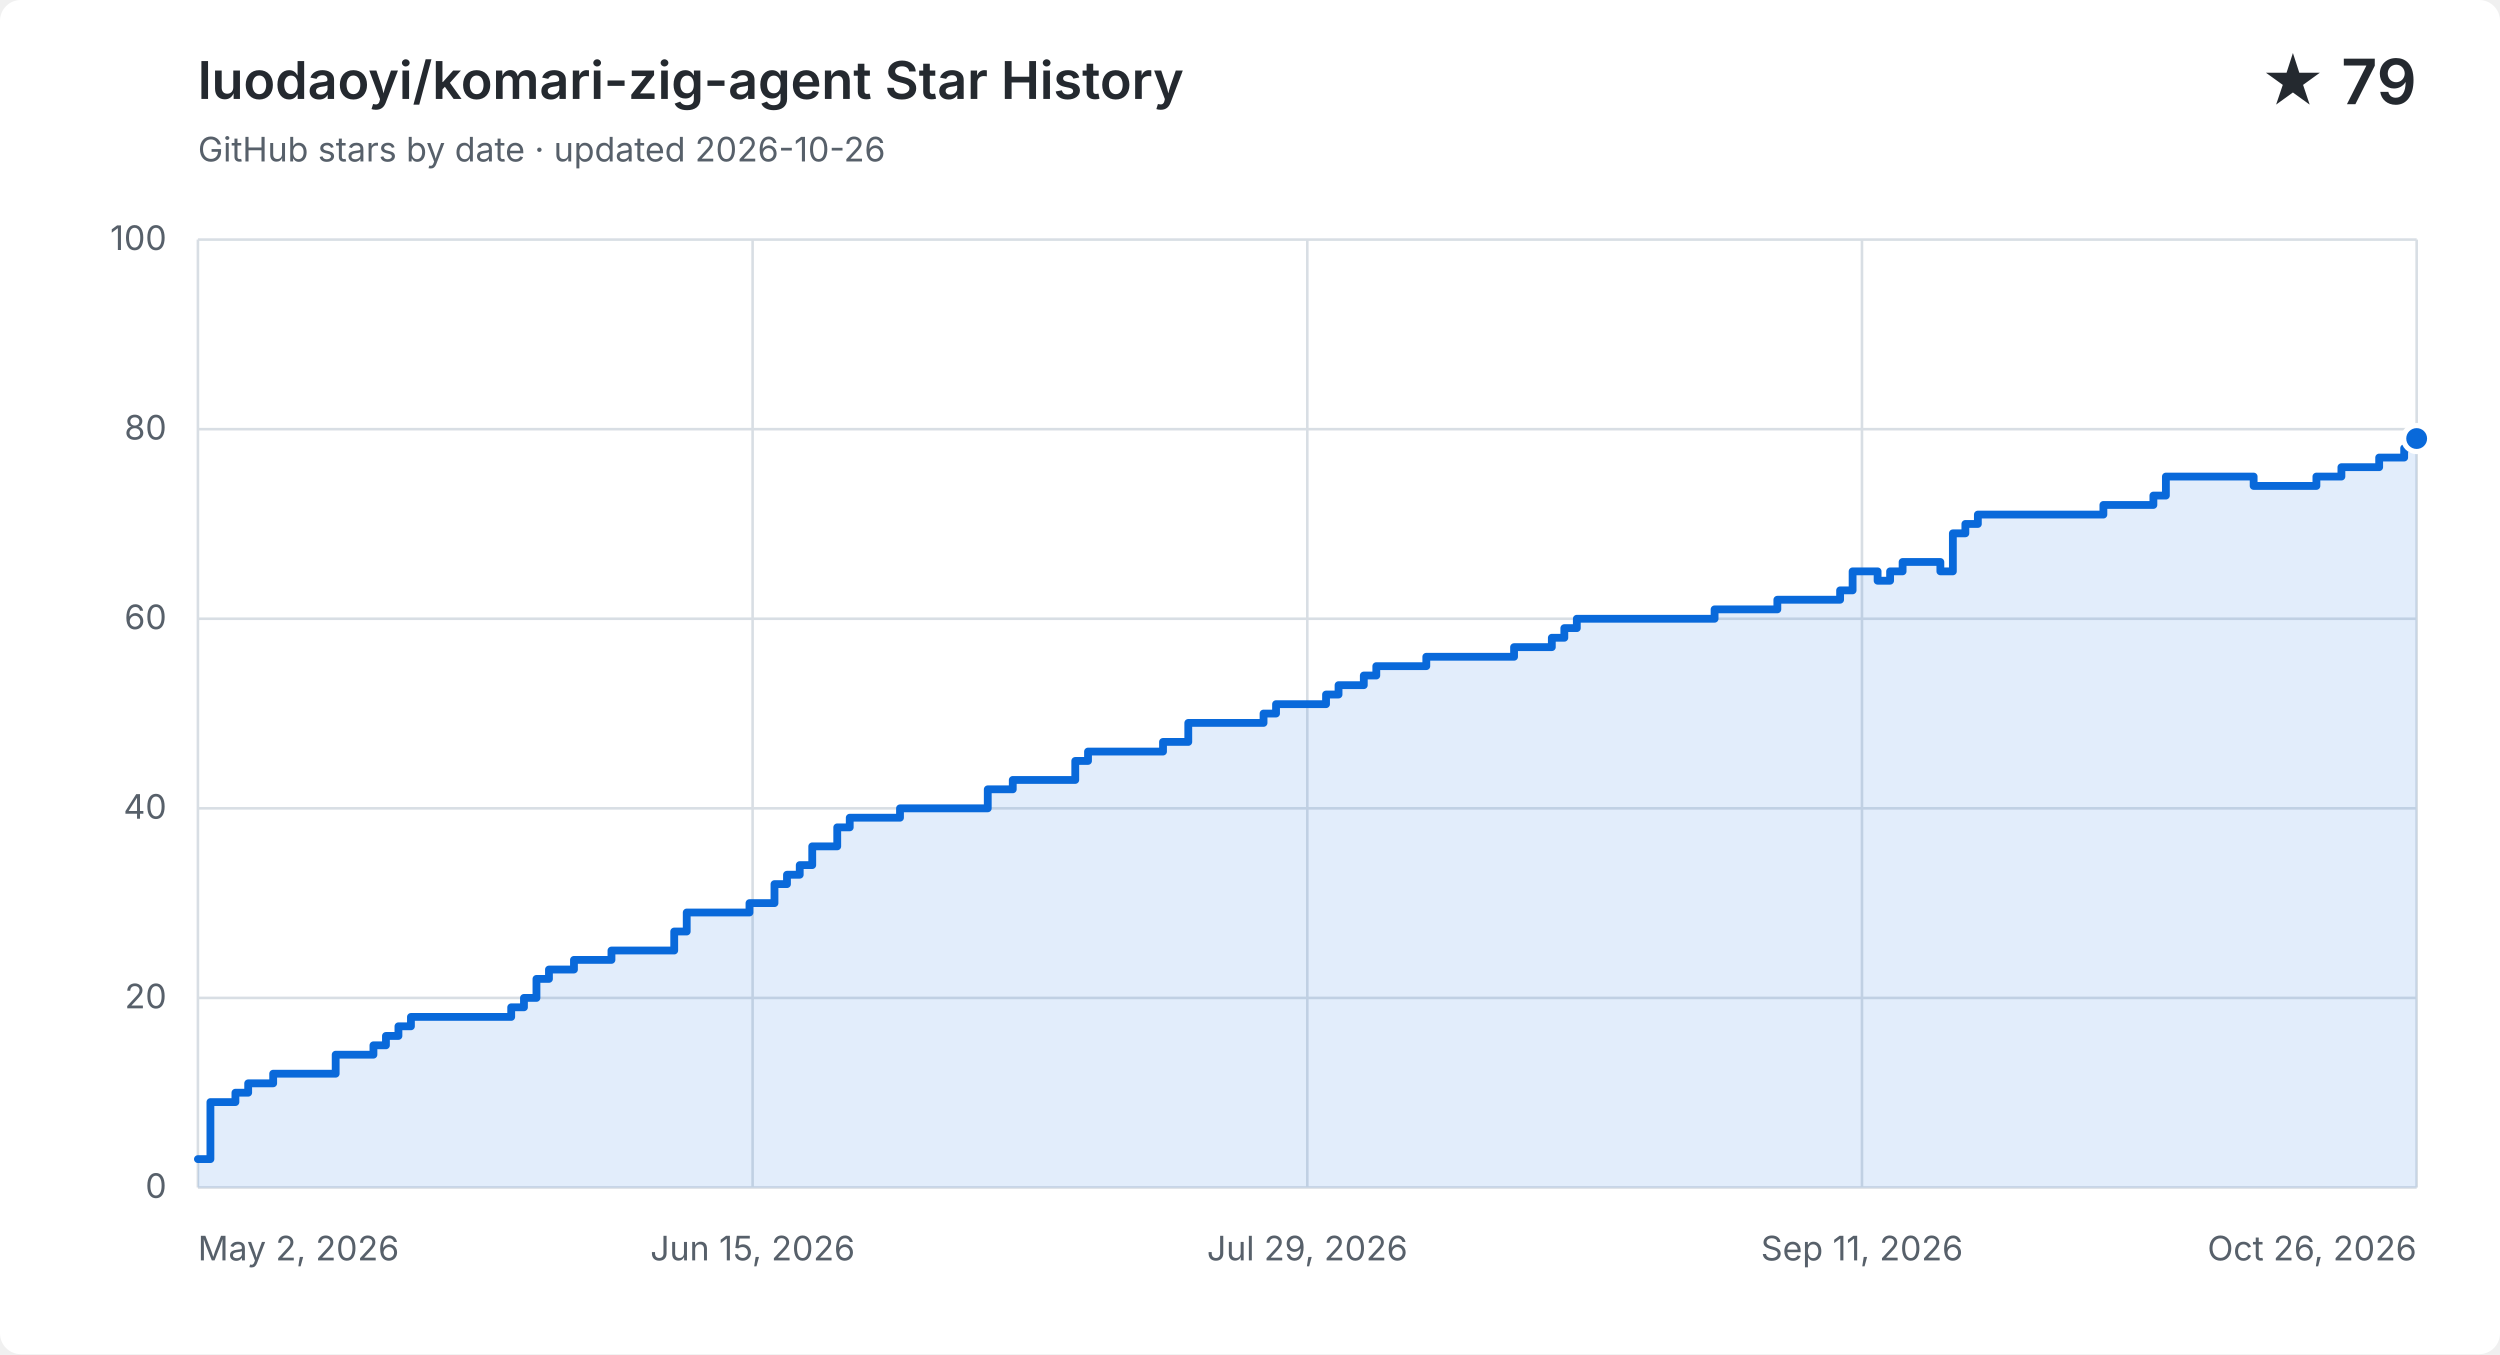
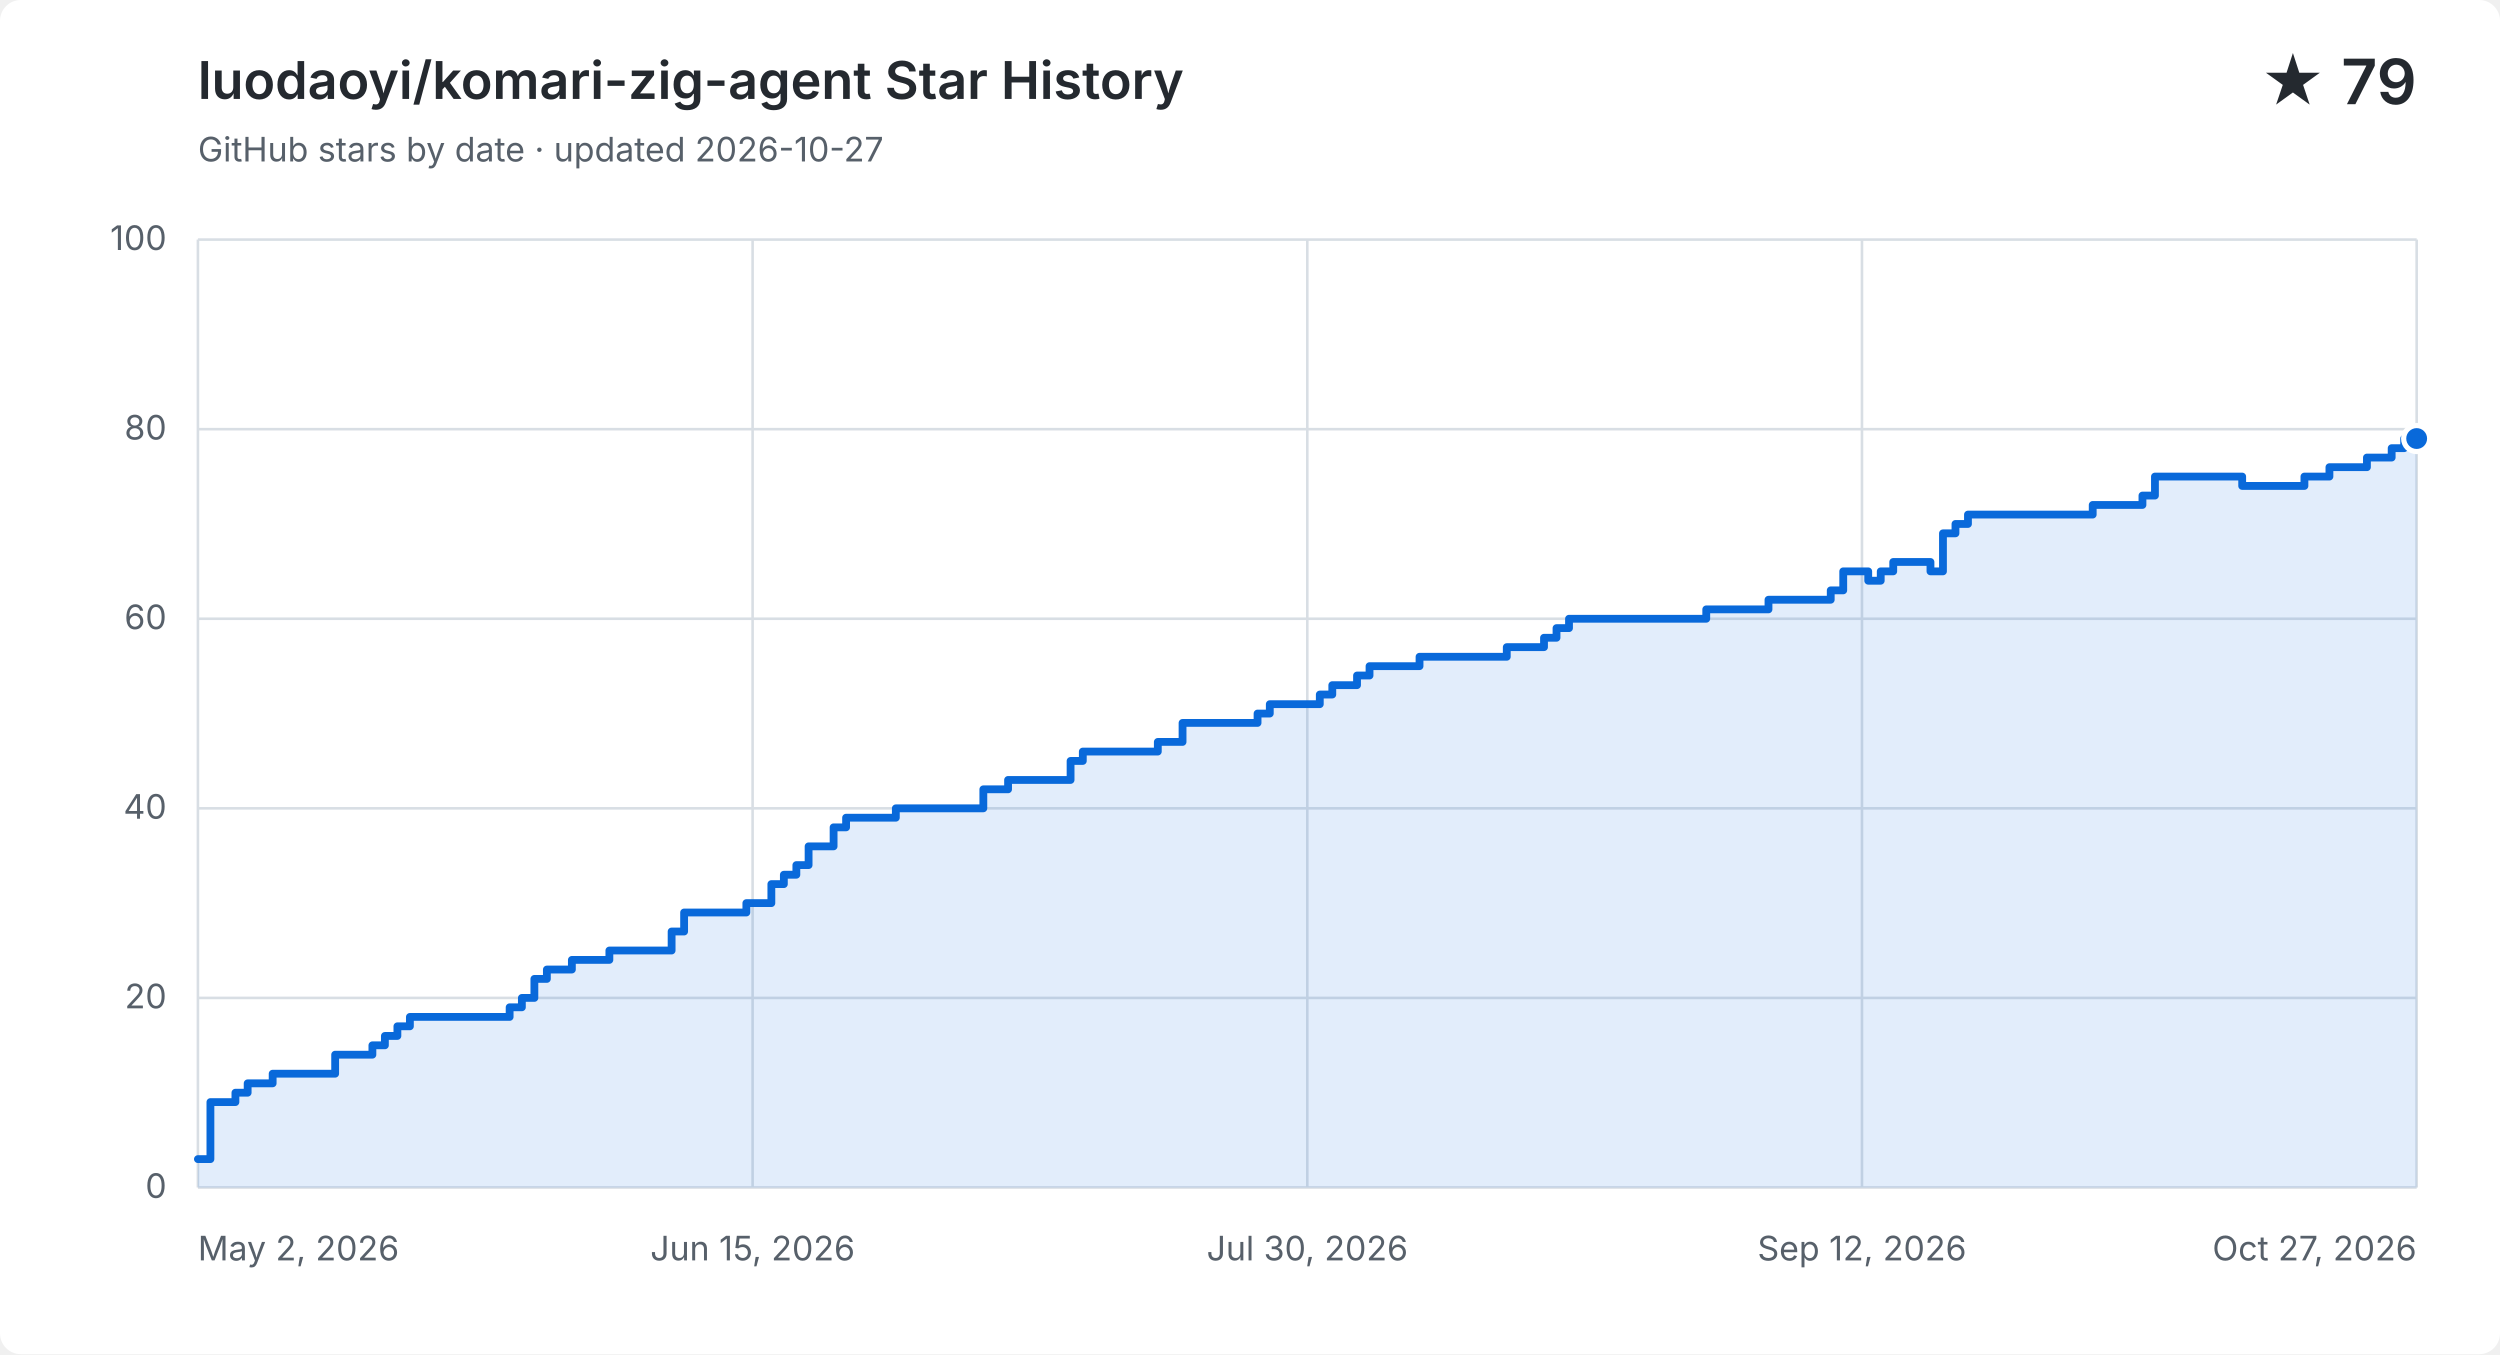
<svg xmlns="http://www.w3.org/2000/svg" width="960" height="520" viewBox="0 0 960 520" role="img" aria-labelledby="title description">
  <style>
    .background { fill: #ffffff; } .grid { fill: none; stroke: #d8dee4; stroke-width: 1; }
    .label, .subtitle { fill: #57606a; font: 13px -apple-system, BlinkMacSystemFont, "Segoe UI", sans-serif; }
    .heading, .value { fill: #24292f; font-family: -apple-system, BlinkMacSystemFont, "Segoe UI", sans-serif; }
    .heading { font-size: 20px; font-weight: 600; } .value { font-size: 24px; font-weight: 600; }
    .area { fill: #0969da; opacity: .12; } .line { fill: none; stroke: #0969da; stroke-linecap: round; stroke-linejoin: round; stroke-width: 3; }
    .point { fill: #0969da; stroke: #ffffff; stroke-width: 2; }
    @media (prefers-color-scheme: dark) {
      .background { fill: #0d1117; } .grid { stroke: #30363d; } .label, .subtitle { fill: #8b949e; }
      .heading, .value { fill: #f0f6fc; } .area { fill: #58a6ff; } .line { stroke: #58a6ff; } .point { fill: #58a6ff; stroke: #0d1117; }
    }
  </style>
  <rect class="background" width="960" height="520" rx="8" />
  <text class="heading" x="76" y="38">luodaoyi/komari-zig-agent Star History</text>
-   <text class="subtitle" x="76" y="62">GitHub stars by date · updated 2026-10-26</text>
+   <text class="subtitle" x="76" y="62">GitHub stars by date · updated 2026-10-27</text>
  <text class="value" x="928" y="40" text-anchor="end">★ 79</text>
  <path class="grid" d="M 76 456.0 H 928" />
  <text class="label" x="64" y="460.0" text-anchor="end">0</text>
  <path class="grid" d="M 76 383.2 H 928" />
  <text class="label" x="64" y="387.2" text-anchor="end">20</text>
  <path class="grid" d="M 76 310.4 H 928" />
  <text class="label" x="64" y="314.4" text-anchor="end">40</text>
  <path class="grid" d="M 76 237.6 H 928" />
  <text class="label" x="64" y="241.6" text-anchor="end">60</text>
  <path class="grid" d="M 76 164.8 H 928" />
  <text class="label" x="64" y="168.8" text-anchor="end">80</text>
  <path class="grid" d="M 76 92.0 H 928" />
  <text class="label" x="64" y="96.0" text-anchor="end">100</text>
  <path class="grid" d="M 76.0 92 V 456" />
  <text class="label" x="76.0" y="484" text-anchor="start">May 2, 2026</text>
  <path class="grid" d="M 289.0 92 V 456" />
  <text class="label" x="289.0" y="484" text-anchor="middle">Jun 15, 2026</text>
  <path class="grid" d="M 502.0 92 V 456" />
-   <text class="label" x="502.0" y="484" text-anchor="middle">Jul 29, 2026</text>
+   <text class="label" x="502.0" y="484" text-anchor="middle">Jul 30, 2026</text>
  <path class="grid" d="M 715.0 92 V 456" />
-   <text class="label" x="715.0" y="484" text-anchor="middle">Sep 11, 2026</text>
+   <text class="label" x="715.0" y="484" text-anchor="middle">Sep 12, 2026</text>
  <path class="grid" d="M 928.0 92 V 456" />
-   <text class="label" x="928.0" y="484" text-anchor="end">Oct 26, 2026</text>
-   <path class="area" d="M 76.0 445.1 H 80.8 V 423.2 H 90.4 V 419.6 H 95.3 V 416.0 H 104.9 V 412.3 H 128.9 V 405.0 H 143.4 V 401.4 H 148.2 V 397.8 H 153.0 V 394.1 H 157.8 V 390.5 H 196.3 V 386.8 H 201.2 V 383.2 H 206.0 V 375.9 H 210.8 V 372.3 H 220.4 V 368.6 H 234.8 V 365.0 H 258.9 V 357.7 H 263.7 V 350.4 H 287.8 V 346.8 H 297.4 V 339.5 H 302.2 V 335.9 H 307.1 V 332.2 H 311.9 V 325.0 H 321.5 V 317.7 H 326.3 V 314.0 H 345.6 V 310.4 H 379.3 V 303.1 H 388.9 V 299.5 H 412.9 V 292.2 H 417.8 V 288.6 H 446.6 V 284.9 H 456.3 V 277.6 H 485.2 V 274.0 H 490.0 V 270.4 H 509.2 V 266.7 H 514.0 V 263.1 H 523.7 V 259.4 H 528.5 V 255.8 H 547.7 V 252.2 H 562.2 V 252.2 H 567.0 V 252.2 H 571.8 V 252.2 H 576.6 V 252.2 H 581.4 V 248.5 H 586.2 V 248.5 H 591.1 V 248.5 H 595.9 V 244.9 H 600.7 V 241.2 H 605.5 V 237.6 H 610.3 V 237.6 H 615.1 V 237.6 H 619.9 V 237.6 H 624.7 V 237.6 H 629.6 V 237.6 H 634.4 V 237.6 H 639.2 V 237.6 H 644.0 V 237.6 H 648.8 V 237.6 H 653.6 V 237.6 H 658.4 V 234.0 H 663.3 V 234.0 H 668.1 V 234.0 H 672.9 V 234.0 H 677.7 V 234.0 H 682.5 V 230.3 H 687.3 V 230.3 H 692.1 V 230.3 H 696.9 V 230.3 H 701.8 V 230.3 H 706.6 V 226.7 H 711.4 V 219.4 H 716.2 V 219.4 H 721.0 V 223.0 H 725.8 V 219.4 H 730.6 V 215.8 H 735.5 V 215.8 H 740.3 V 215.8 H 745.1 V 219.4 H 749.9 V 204.8 H 754.7 V 201.2 H 759.5 V 197.6 H 764.3 V 197.6 H 769.2 V 197.6 H 774.0 V 197.6 H 778.8 V 197.6 H 783.6 V 197.6 H 788.4 V 197.6 H 793.2 V 197.6 H 798.0 V 197.6 H 802.8 V 197.6 H 807.7 V 193.9 H 812.5 V 193.9 H 817.3 V 193.9 H 822.1 V 193.9 H 826.9 V 190.3 H 831.7 V 183.0 H 836.5 V 183.0 H 841.4 V 183.0 H 846.2 V 183.0 H 851.0 V 183.0 H 855.8 V 183.0 H 860.6 V 183.0 H 865.4 V 186.6 H 870.2 V 186.6 H 875.1 V 186.6 H 879.9 V 186.6 H 884.7 V 186.6 H 889.5 V 183.0 H 894.3 V 183.0 H 899.1 V 179.4 H 903.9 V 179.4 H 908.7 V 179.4 H 913.6 V 175.7 H 918.4 V 175.7 H 923.2 V 172.1 H 928.0 V 168.4 V 456 H 76.0 Z" />
-   <path class="line" d="M 76.0 445.1 H 80.8 V 423.2 H 90.4 V 419.6 H 95.3 V 416.0 H 104.9 V 412.3 H 128.9 V 405.0 H 143.4 V 401.4 H 148.2 V 397.8 H 153.0 V 394.1 H 157.8 V 390.5 H 196.3 V 386.8 H 201.2 V 383.2 H 206.0 V 375.9 H 210.8 V 372.3 H 220.4 V 368.6 H 234.8 V 365.0 H 258.9 V 357.7 H 263.7 V 350.4 H 287.8 V 346.8 H 297.4 V 339.5 H 302.2 V 335.9 H 307.1 V 332.2 H 311.9 V 325.0 H 321.5 V 317.7 H 326.3 V 314.0 H 345.6 V 310.4 H 379.3 V 303.1 H 388.9 V 299.5 H 412.9 V 292.2 H 417.8 V 288.6 H 446.6 V 284.9 H 456.3 V 277.6 H 485.2 V 274.0 H 490.0 V 270.4 H 509.2 V 266.7 H 514.0 V 263.1 H 523.7 V 259.4 H 528.5 V 255.8 H 547.7 V 252.2 H 562.2 V 252.2 H 567.0 V 252.2 H 571.8 V 252.2 H 576.6 V 252.2 H 581.4 V 248.5 H 586.2 V 248.5 H 591.1 V 248.5 H 595.9 V 244.9 H 600.7 V 241.2 H 605.5 V 237.6 H 610.3 V 237.6 H 615.1 V 237.6 H 619.9 V 237.6 H 624.7 V 237.6 H 629.6 V 237.6 H 634.4 V 237.6 H 639.2 V 237.6 H 644.0 V 237.6 H 648.8 V 237.6 H 653.6 V 237.6 H 658.4 V 234.0 H 663.3 V 234.0 H 668.1 V 234.0 H 672.9 V 234.0 H 677.7 V 234.0 H 682.5 V 230.3 H 687.3 V 230.3 H 692.1 V 230.3 H 696.9 V 230.3 H 701.8 V 230.3 H 706.6 V 226.7 H 711.4 V 219.4 H 716.2 V 219.4 H 721.0 V 223.0 H 725.8 V 219.4 H 730.6 V 215.8 H 735.5 V 215.8 H 740.3 V 215.8 H 745.1 V 219.4 H 749.9 V 204.8 H 754.7 V 201.2 H 759.5 V 197.6 H 764.3 V 197.6 H 769.2 V 197.6 H 774.0 V 197.6 H 778.8 V 197.6 H 783.6 V 197.6 H 788.4 V 197.6 H 793.2 V 197.6 H 798.0 V 197.6 H 802.8 V 197.6 H 807.7 V 193.9 H 812.5 V 193.9 H 817.3 V 193.9 H 822.1 V 193.9 H 826.9 V 190.3 H 831.7 V 183.0 H 836.5 V 183.0 H 841.4 V 183.0 H 846.2 V 183.0 H 851.0 V 183.0 H 855.8 V 183.0 H 860.6 V 183.0 H 865.4 V 186.6 H 870.2 V 186.6 H 875.1 V 186.6 H 879.9 V 186.6 H 884.7 V 186.6 H 889.5 V 183.0 H 894.3 V 183.0 H 899.1 V 179.4 H 903.9 V 179.4 H 908.7 V 179.4 H 913.6 V 175.7 H 918.4 V 175.7 H 923.2 V 172.1 H 928.0 V 168.4" />
+   <text class="label" x="928.0" y="484" text-anchor="end">Oct 27, 2026</text>
+   <path class="area" d="M 76.0 445.1 H 80.8 V 423.2 H 90.4 V 419.6 H 95.1 V 416.0 H 104.7 V 412.3 H 128.7 V 405.0 H 143.0 V 401.4 H 147.8 V 397.8 H 152.6 V 394.1 H 157.4 V 390.5 H 195.7 V 386.8 H 200.4 V 383.2 H 205.2 V 375.9 H 210.0 V 372.3 H 219.6 V 368.6 H 234.0 V 365.0 H 257.9 V 357.7 H 262.7 V 350.4 H 286.6 V 346.8 H 296.2 V 339.5 H 301.0 V 335.9 H 305.8 V 332.2 H 310.5 V 325.0 H 320.1 V 317.7 H 324.9 V 314.0 H 344.0 V 310.4 H 377.6 V 303.1 H 387.1 V 299.5 H 411.1 V 292.2 H 415.8 V 288.6 H 444.6 V 284.9 H 454.1 V 277.6 H 482.9 V 274.0 H 487.6 V 270.4 H 506.8 V 266.7 H 511.6 V 263.1 H 521.1 V 259.4 H 525.9 V 255.8 H 545.1 V 252.2 H 559.4 V 252.2 H 564.2 V 252.2 H 569.0 V 252.2 H 573.8 V 252.2 H 578.6 V 248.5 H 583.4 V 248.5 H 588.2 V 248.5 H 592.9 V 244.9 H 597.7 V 241.2 H 602.5 V 237.6 H 607.3 V 237.6 H 612.1 V 237.6 H 616.9 V 237.6 H 621.7 V 237.6 H 626.4 V 237.6 H 631.2 V 237.6 H 636.0 V 237.6 H 640.8 V 237.6 H 645.6 V 237.6 H 650.4 V 237.6 H 655.2 V 234.0 H 660.0 V 234.0 H 664.7 V 234.0 H 669.5 V 234.0 H 674.3 V 234.0 H 679.1 V 230.3 H 683.9 V 230.3 H 688.7 V 230.3 H 693.5 V 230.3 H 698.2 V 230.3 H 703.0 V 226.7 H 707.8 V 219.4 H 712.6 V 219.4 H 717.4 V 223.0 H 722.2 V 219.4 H 727.0 V 215.8 H 731.8 V 215.8 H 736.5 V 215.8 H 741.3 V 219.4 H 746.1 V 204.8 H 750.9 V 201.2 H 755.7 V 197.6 H 760.5 V 197.6 H 765.3 V 197.6 H 770.0 V 197.6 H 774.8 V 197.6 H 779.6 V 197.6 H 784.4 V 197.6 H 789.2 V 197.6 H 794.0 V 197.6 H 798.8 V 197.6 H 803.6 V 193.9 H 808.3 V 193.9 H 813.1 V 193.9 H 817.9 V 193.9 H 822.7 V 190.3 H 827.5 V 183.0 H 832.3 V 183.0 H 837.1 V 183.0 H 841.8 V 183.0 H 846.6 V 183.0 H 851.4 V 183.0 H 856.2 V 183.0 H 861.0 V 186.6 H 865.8 V 186.6 H 870.6 V 186.6 H 875.3 V 186.6 H 880.1 V 186.6 H 884.9 V 183.0 H 889.7 V 183.0 H 894.5 V 179.4 H 899.3 V 179.4 H 904.1 V 179.4 H 908.9 V 175.7 H 913.6 V 175.7 H 918.4 V 172.1 H 923.2 V 168.4 H 928.0 V 168.4 V 456 H 76.0 Z" />
+   <path class="line" d="M 76.0 445.1 H 80.8 V 423.2 H 90.4 V 419.6 H 95.1 V 416.0 H 104.7 V 412.3 H 128.7 V 405.0 H 143.0 V 401.4 H 147.8 V 397.8 H 152.6 V 394.1 H 157.4 V 390.5 H 195.7 V 386.8 H 200.4 V 383.2 H 205.2 V 375.9 H 210.0 V 372.3 H 219.6 V 368.6 H 234.0 V 365.0 H 257.9 V 357.7 H 262.7 V 350.4 H 286.6 V 346.8 H 296.2 V 339.5 H 301.0 V 335.9 H 305.8 V 332.2 H 310.5 V 325.0 H 320.1 V 317.7 H 324.9 V 314.0 H 344.0 V 310.4 H 377.6 V 303.1 H 387.1 V 299.5 H 411.1 V 292.2 H 415.8 V 288.6 H 444.6 V 284.9 H 454.1 V 277.6 H 482.9 V 274.0 H 487.6 V 270.4 H 506.8 V 266.7 H 511.6 V 263.1 H 521.1 V 259.4 H 525.9 V 255.8 H 545.1 V 252.2 H 559.4 V 252.2 H 564.2 V 252.2 H 569.0 V 252.2 H 573.8 V 252.2 H 578.6 V 248.5 H 583.4 V 248.5 H 588.2 V 248.5 H 592.9 V 244.9 H 597.7 V 241.2 H 602.5 V 237.6 H 607.3 V 237.6 H 612.1 V 237.6 H 616.9 V 237.6 H 621.7 V 237.6 H 626.4 V 237.6 H 631.2 V 237.6 H 636.0 V 237.6 H 640.8 V 237.6 H 645.6 V 237.6 H 650.4 V 237.6 H 655.2 V 234.0 H 660.0 V 234.0 H 664.7 V 234.0 H 669.5 V 234.0 H 674.3 V 234.0 H 679.1 V 230.3 H 683.9 V 230.3 H 688.7 V 230.3 H 693.5 V 230.3 H 698.2 V 230.3 H 703.0 V 226.7 H 707.8 V 219.4 H 712.6 V 219.4 H 717.4 V 223.0 H 722.2 V 219.4 H 727.0 V 215.8 H 731.8 V 215.8 H 736.5 V 215.8 H 741.3 V 219.4 H 746.1 V 204.8 H 750.9 V 201.2 H 755.7 V 197.6 H 760.5 V 197.6 H 765.3 V 197.6 H 770.0 V 197.6 H 774.8 V 197.6 H 779.6 V 197.6 H 784.4 V 197.6 H 789.2 V 197.6 H 794.0 V 197.6 H 798.8 V 197.6 H 803.6 V 193.9 H 808.3 V 193.9 H 813.1 V 193.9 H 817.9 V 193.9 H 822.7 V 190.3 H 827.5 V 183.0 H 832.3 V 183.0 H 837.1 V 183.0 H 841.8 V 183.0 H 846.6 V 183.0 H 851.4 V 183.0 H 856.2 V 183.0 H 861.0 V 186.6 H 865.8 V 186.6 H 870.6 V 186.6 H 875.3 V 186.6 H 880.1 V 186.6 H 884.9 V 183.0 H 889.7 V 183.0 H 894.5 V 179.4 H 899.3 V 179.4 H 904.1 V 179.4 H 908.9 V 175.7 H 913.6 V 175.7 H 918.4 V 172.1 H 923.2 V 168.4 H 928.0 V 168.4" />
  <circle class="point" cx="928.0" cy="168.4" r="5" />
</svg>
